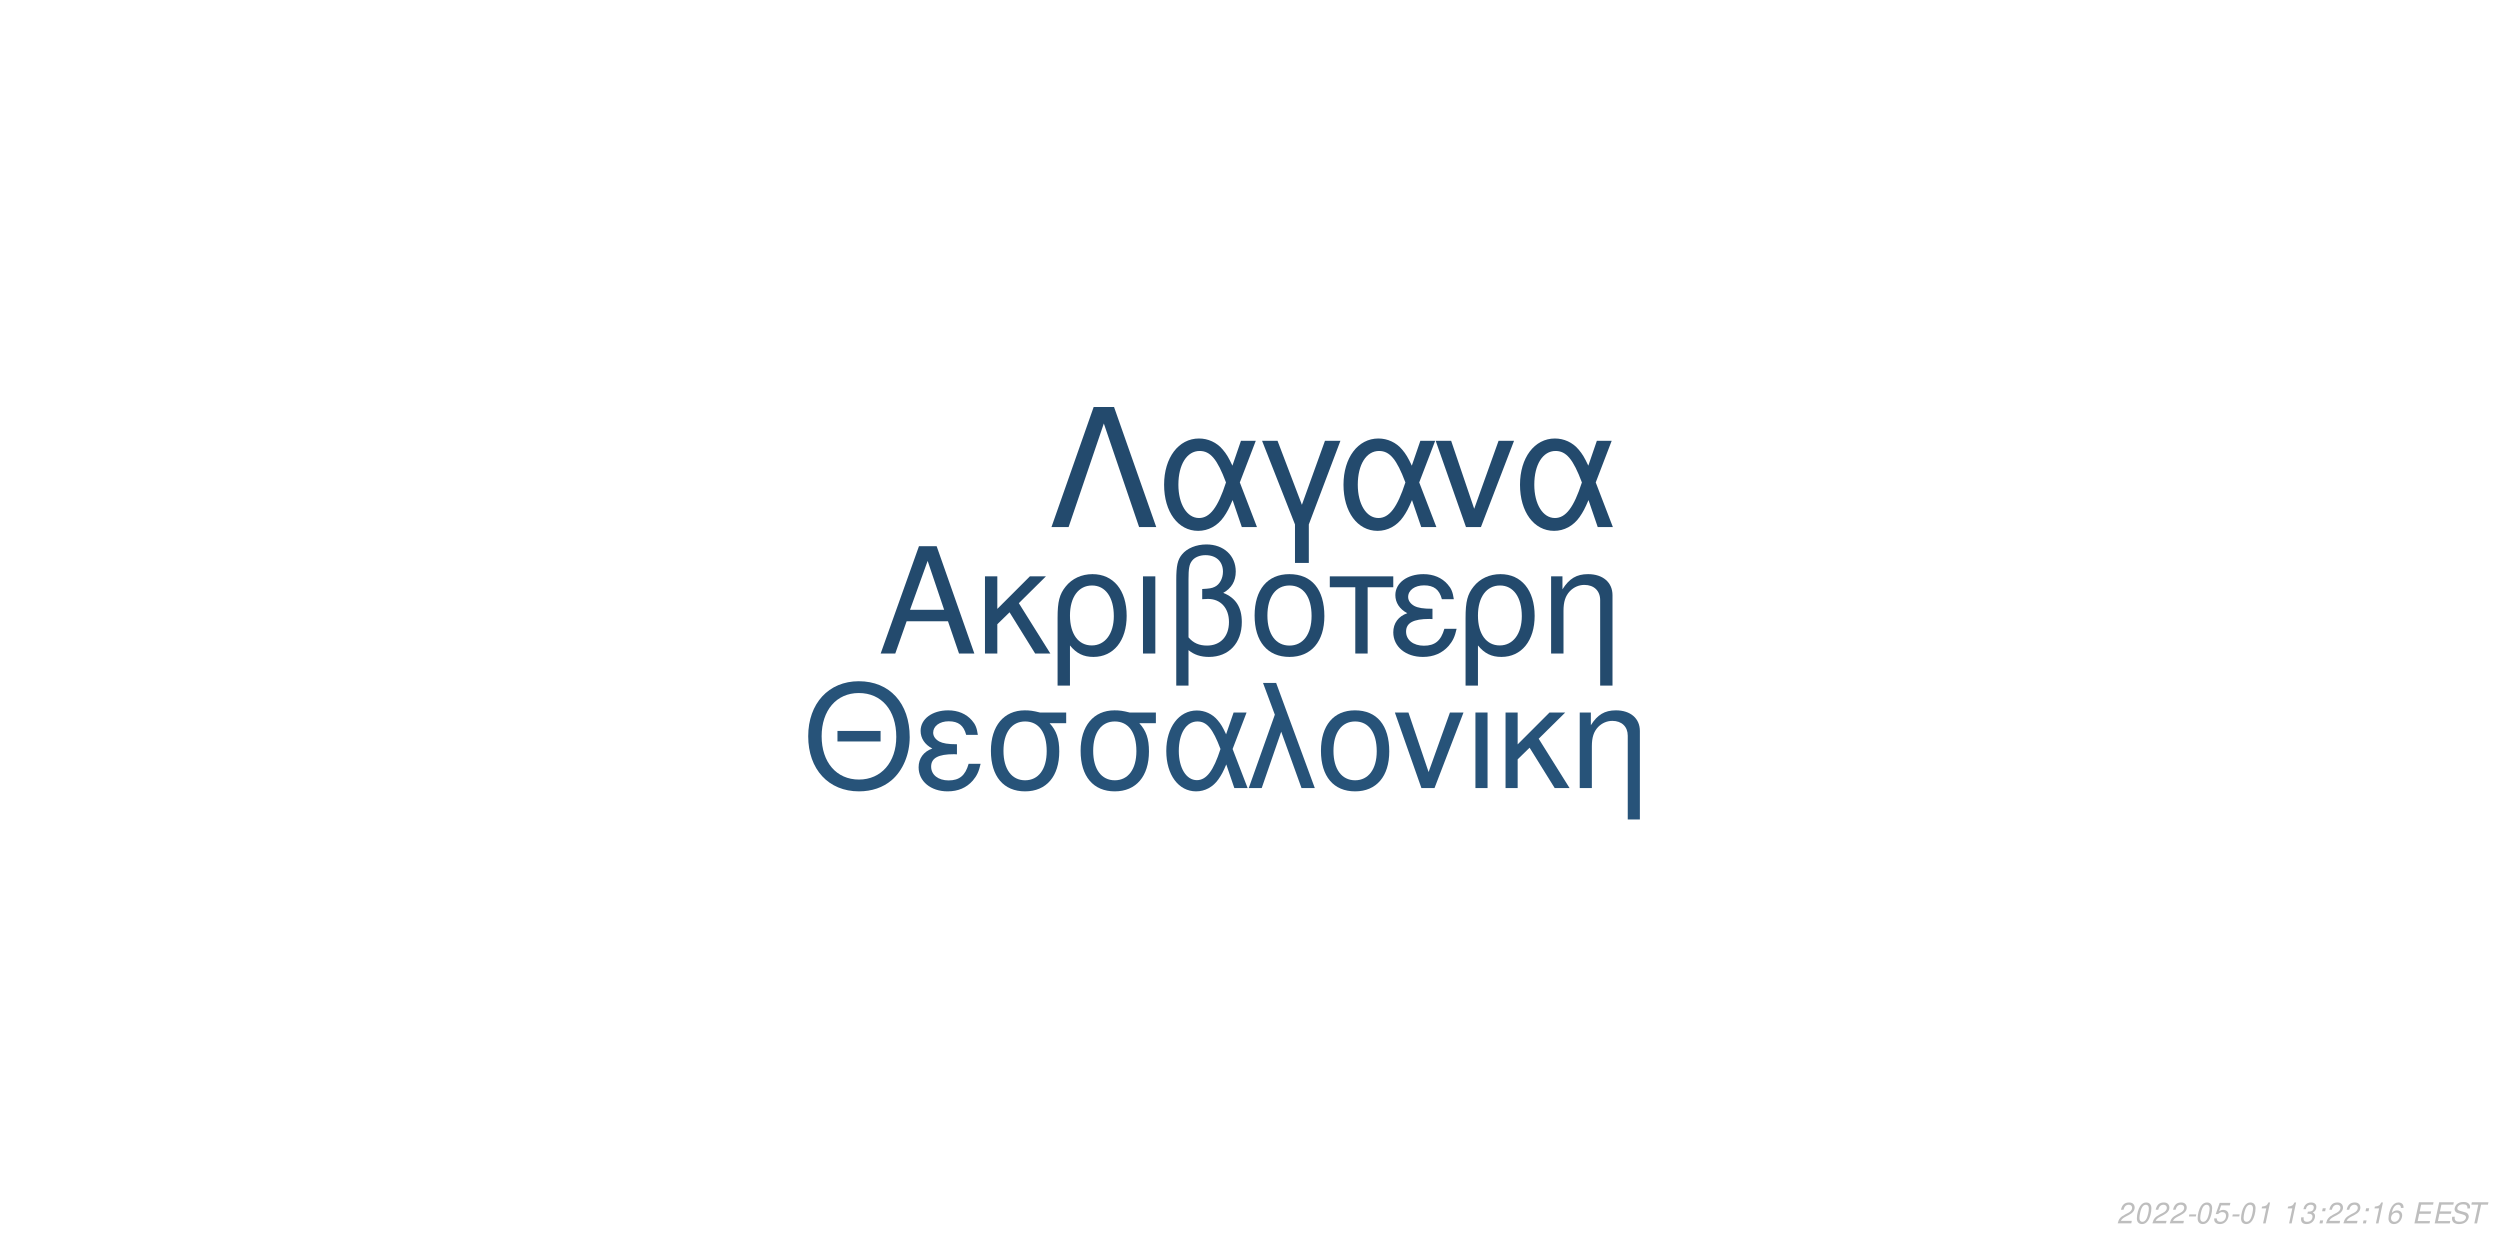
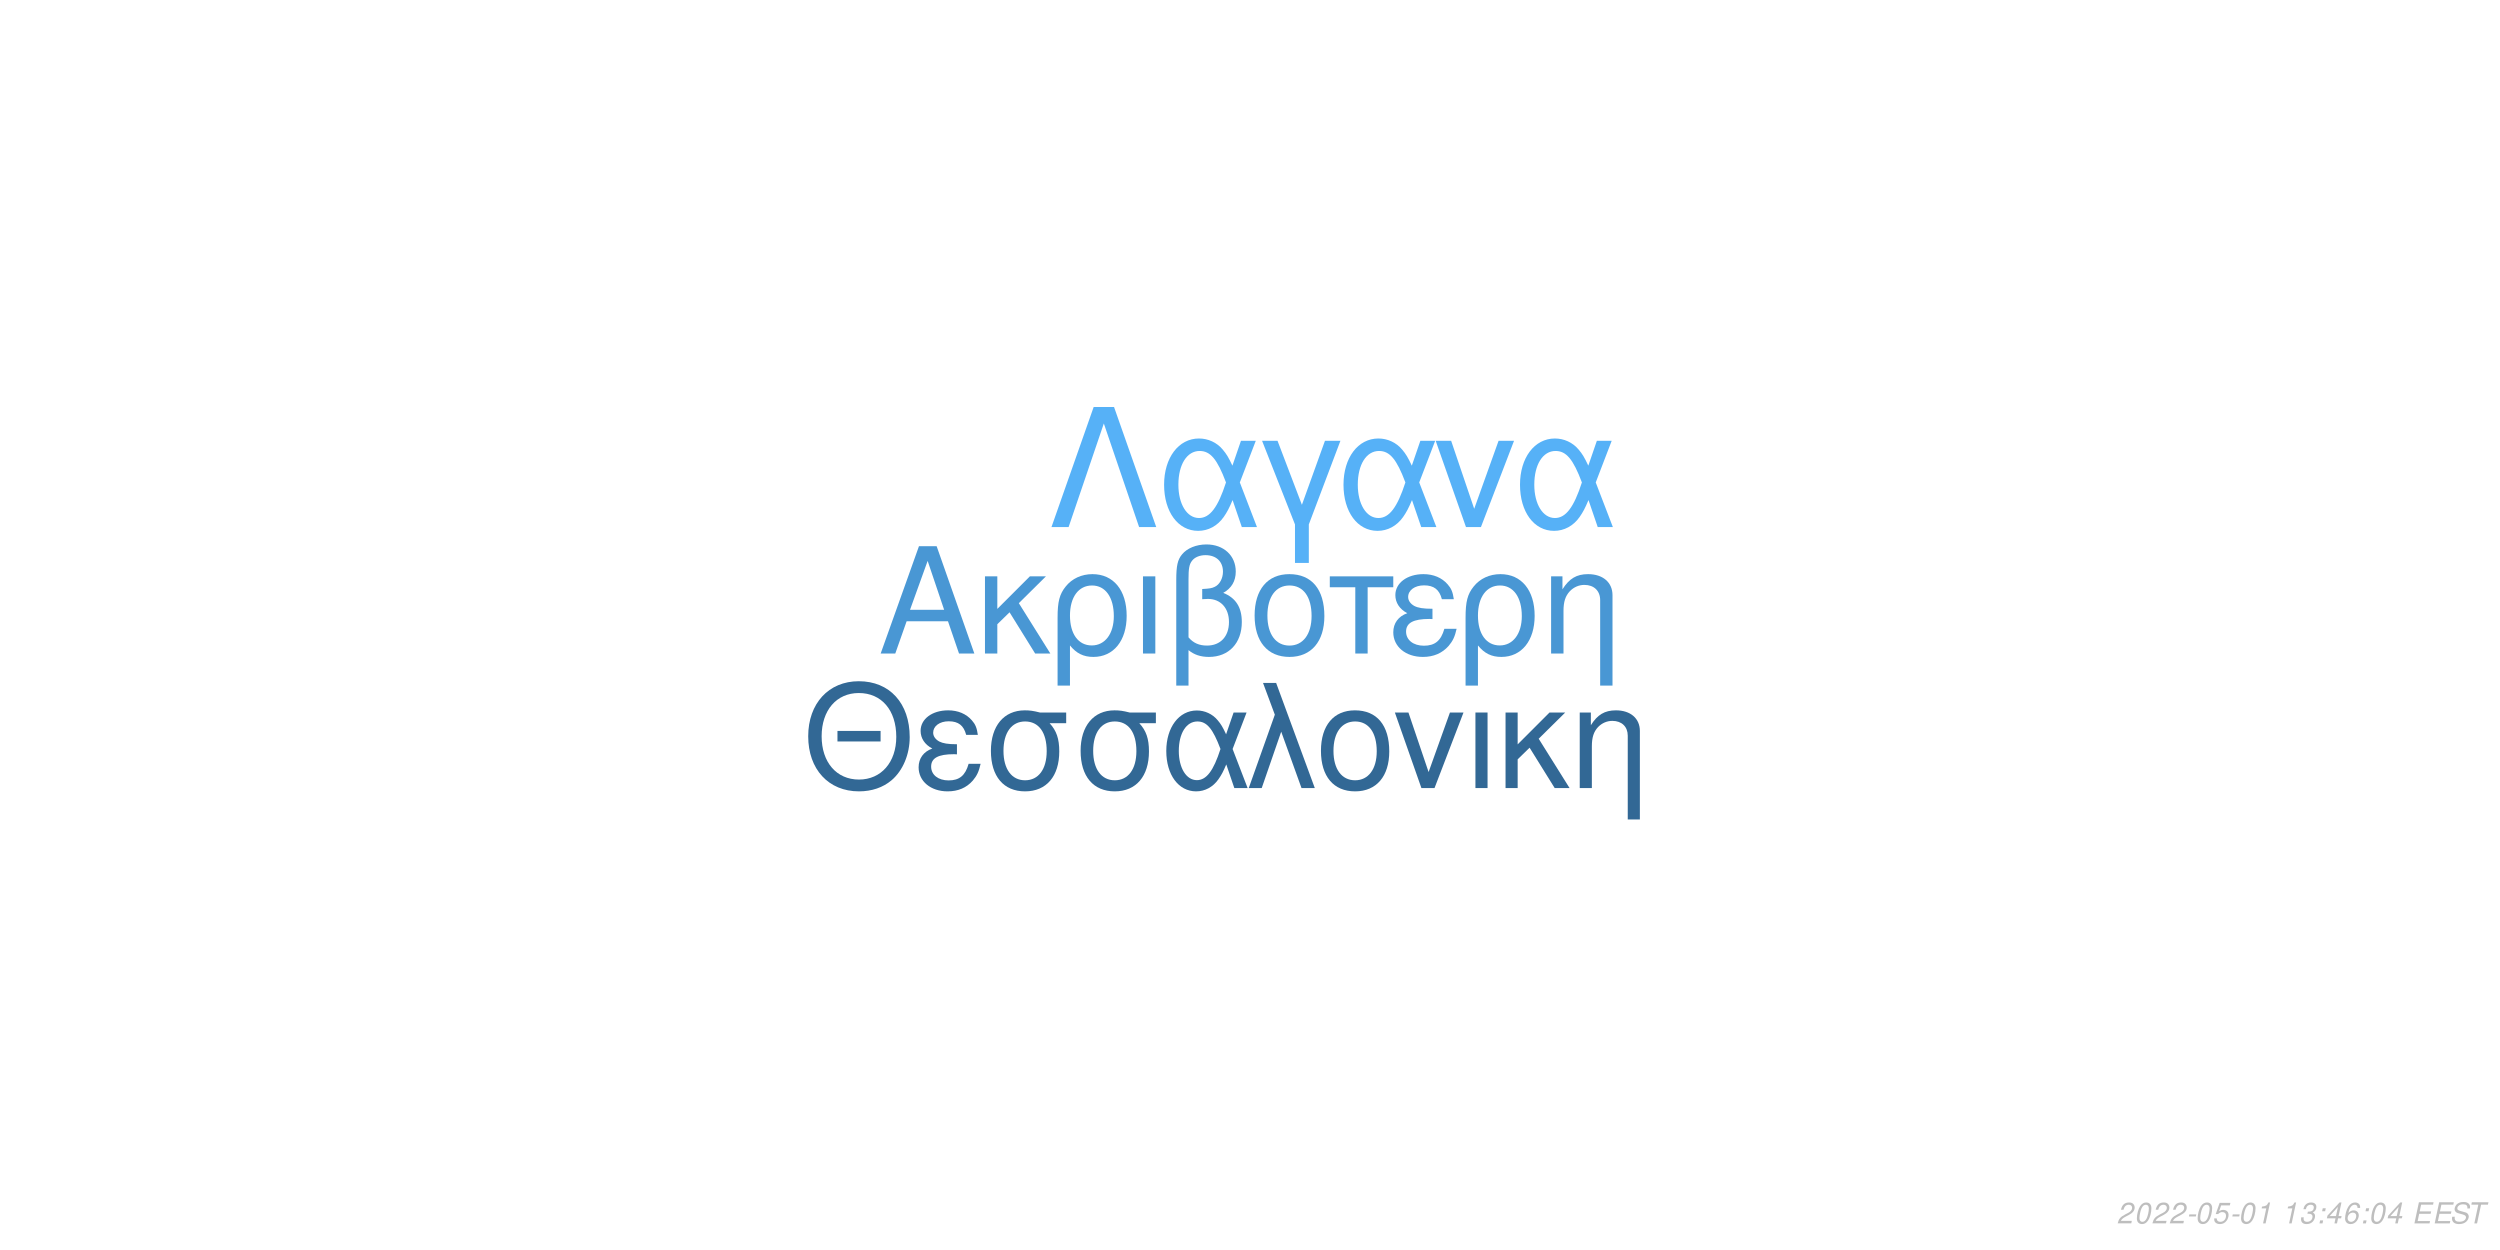
<svg xmlns="http://www.w3.org/2000/svg" xmlns:xlink="http://www.w3.org/1999/xlink" width="864pt" height="432pt" viewBox="0 0 864 432" version="1.1">
  <defs>
    <g>
      <symbol overflow="visible" id="glyph0-0">
        <path style="stroke:none;" d="" />
      </symbol>
      <symbol overflow="visible" id="glyph0-1">
        <path style="stroke:none;" d="M 24.125 -11.141 L 27.938 0 L 33.234 0 L 20.203 -37.094 L 14.094 -37.094 L 0.859 0 L 5.906 0 L 9.828 -11.141 Z M 22.797 -15.109 L 11 -15.109 L 17.094 -32.016 Z M 22.797 -15.109 " />
      </symbol>
      <symbol overflow="visible" id="glyph0-2">
        <path style="stroke:none;" d="M 7.172 -15.422 L 7.172 -26.672 L 2.906 -26.672 L 2.906 0 L 7.172 0 L 7.172 -10.125 L 11.406 -14.25 L 20.25 0 L 25.5 0 L 14.609 -17.406 L 23.969 -26.672 L 18.422 -26.672 Z M 7.172 -15.422 " />
      </symbol>
      <symbol overflow="visible" id="glyph0-3">
        <path style="stroke:none;" d="M 3 11.094 L 7.281 11.094 L 7.281 -2.797 C 9.516 -0.047 11.953 1.172 15.375 1.172 C 22.344 1.172 26.875 -4.422 26.875 -13.031 C 26.875 -21.891 22.297 -27.438 15.062 -27.438 C 11.297 -27.438 7.984 -25.906 5.797 -23.156 C 3.672 -20.516 3 -17.969 3 -12.359 Z M 14.906 -23.516 C 19.547 -23.516 22.438 -19.438 22.438 -12.922 C 22.438 -6.812 19.391 -2.797 14.812 -2.797 C 10.172 -2.797 7.281 -6.766 7.281 -13.125 C 7.281 -19.484 10.234 -23.516 14.906 -23.516 Z M 14.906 -23.516 " />
      </symbol>
      <symbol overflow="visible" id="glyph0-4">
        <path style="stroke:none;" d="M 3.516 0 L 7.781 0 L 7.781 -26.672 L 3.516 -26.672 Z M 3.516 0 " />
      </symbol>
      <symbol overflow="visible" id="glyph0-5">
        <path style="stroke:none;" d="M 4.016 11.094 L 8.25 11.094 L 8.25 -1.172 C 10.172 0.406 12.422 1.172 15.312 1.172 C 22.188 1.172 26.672 -3.609 26.672 -10.891 C 26.672 -15.984 24.578 -19.234 20.25 -20.969 C 23.109 -22.547 24.578 -25.031 24.578 -28.344 C 24.578 -33.844 20.406 -37.703 14.453 -37.703 C 10.938 -37.703 7.734 -36.391 6 -34.25 C 4.484 -32.422 4.016 -30.328 4.016 -25.391 Z M 8.25 -25.656 C 8.25 -29.359 8.5 -30.844 9.469 -32.062 C 10.375 -33.281 12.156 -34 14.094 -34 C 17.812 -34 20.156 -31.812 20.156 -28.297 C 20.156 -25.953 18.984 -23.812 17.297 -23.047 C 16.281 -22.547 15.469 -22.438 12.984 -22.297 L 12.984 -18.781 C 13.734 -18.828 14.344 -18.875 14.969 -18.875 C 19.344 -18.875 22.234 -15.719 22.234 -10.891 C 22.234 -5.906 19.281 -2.75 14.656 -2.75 C 11.953 -2.75 9.922 -3.609 8.25 -5.594 Z M 8.25 -25.656 " />
      </symbol>
      <symbol overflow="visible" id="glyph0-6">
        <path style="stroke:none;" d="M 14.094 -27.438 C 6.562 -27.438 2.094 -22.094 2.094 -13.125 C 2.094 -4.125 6.562 1.172 14.141 1.172 C 21.672 1.172 26.203 -4.172 26.203 -12.922 C 26.203 -22.188 21.828 -27.438 14.094 -27.438 Z M 14.141 -23.516 C 18.938 -23.516 21.781 -19.594 21.781 -12.984 C 21.781 -6.672 18.828 -2.75 14.141 -2.75 C 9.422 -2.75 6.516 -6.672 6.516 -13.125 C 6.516 -19.594 9.422 -23.516 14.141 -23.516 Z M 14.141 -23.516 " />
      </symbol>
      <symbol overflow="visible" id="glyph0-7">
        <path style="stroke:none;" d="M 7.891 0 L 12.156 0 L 12.156 -22.906 L 21.016 -22.906 L 21.016 -26.672 L -0.922 -26.672 L -0.922 -22.906 L 7.891 -22.906 Z M 7.891 0 " />
      </symbol>
      <symbol overflow="visible" id="glyph0-8">
        <path style="stroke:none;" d="M 14.562 -15.469 C 11.344 -15.469 9.562 -15.781 8.297 -16.438 C 6.922 -17.203 6.156 -18.328 6.156 -19.547 C 6.156 -21.891 8.453 -23.562 11.656 -23.562 C 15.062 -23.562 16.953 -22.094 17.812 -18.781 L 21.938 -18.781 C 21.578 -21.266 21.062 -22.5 19.797 -23.922 C 17.812 -26.203 14.906 -27.438 11.453 -27.438 C 5.797 -27.438 1.734 -24.375 1.734 -20.203 C 1.734 -17.609 3.156 -15.375 5.859 -13.938 C 2.797 -12.875 1.016 -10.484 1.016 -7.328 C 1.016 -2.391 5.297 1.172 11.25 1.172 C 14.969 1.172 17.906 -0.109 20.156 -2.641 C 21.578 -4.328 22.297 -5.797 22.906 -8.547 L 18.672 -8.547 C 17.5 -4.422 15.422 -2.703 11.609 -2.703 C 7.938 -2.703 5.438 -4.688 5.438 -7.578 C 5.438 -10.578 7.938 -11.953 13.484 -11.953 C 13.641 -11.953 14.094 -11.953 14.562 -11.906 Z M 14.562 -15.469 " />
      </symbol>
      <symbol overflow="visible" id="glyph0-9">
        <path style="stroke:none;" d="M 3.562 -26.672 L 3.562 0 L 7.844 0 L 7.844 -14.703 C 7.844 -17.906 8.5 -19.891 10.031 -21.531 C 11.406 -22.953 13.188 -23.719 15.062 -23.719 C 18.375 -23.719 20.516 -21.672 20.516 -18.469 L 20.516 11.094 L 24.781 11.094 L 24.781 -20.156 C 24.781 -24.578 21.469 -27.438 16.328 -27.438 C 12.359 -27.438 9.828 -25.906 7.484 -22.188 L 7.484 -26.672 Z M 3.562 -26.672 " />
      </symbol>
      <symbol overflow="visible" id="glyph1-0">
        <path style="stroke:none;" d="" />
      </symbol>
      <symbol overflow="visible" id="glyph1-1">
        <path style="stroke:none;" d="M 26.859 -19.734 L 11.953 -19.734 L 11.953 -16.094 L 26.859 -16.094 Z M 19.328 -36.922 C 8.922 -36.922 1.844 -29.25 1.844 -17.891 C 1.844 -6.484 8.875 1.141 19.391 1.141 C 23.812 1.141 27.703 -0.203 30.641 -2.688 C 34.578 -6.031 36.922 -11.656 36.922 -17.594 C 36.922 -29.297 30 -36.922 19.328 -36.922 Z M 19.328 -32.844 C 27.203 -32.844 32.281 -26.906 32.281 -17.688 C 32.281 -8.922 27.062 -2.938 19.391 -2.938 C 11.609 -2.938 6.484 -8.922 6.484 -17.891 C 6.484 -26.859 11.609 -32.844 19.328 -32.844 Z M 19.328 -32.844 " />
      </symbol>
      <symbol overflow="visible" id="glyph1-2">
        <path style="stroke:none;" d="M 14.25 -15.141 C 11.109 -15.141 9.375 -15.453 8.125 -16.094 C 6.781 -16.844 6.031 -17.938 6.031 -19.141 C 6.031 -21.422 8.266 -23.078 11.406 -23.078 C 14.75 -23.078 16.594 -21.625 17.438 -18.391 L 21.469 -18.391 C 21.125 -20.828 20.625 -22.031 19.391 -23.422 C 17.438 -25.656 14.594 -26.859 11.219 -26.859 C 5.688 -26.859 1.688 -23.875 1.688 -19.781 C 1.688 -17.234 3.094 -15.047 5.734 -13.656 C 2.734 -12.609 1 -10.266 1 -7.172 C 1 -2.344 5.188 1.141 11.016 1.141 C 14.656 1.141 17.547 -0.094 19.734 -2.594 C 21.125 -4.234 21.828 -5.688 22.422 -8.375 L 18.281 -8.375 C 17.141 -4.328 15.094 -2.641 11.359 -2.641 C 7.766 -2.641 5.328 -4.578 5.328 -7.422 C 5.328 -10.359 7.766 -11.703 13.203 -11.703 C 13.359 -11.703 13.797 -11.703 14.25 -11.656 Z M 14.25 -15.141 " />
      </symbol>
      <symbol overflow="visible" id="glyph1-3">
        <path style="stroke:none;" d="M 29 -26.109 L 19.938 -26.109 C 17.594 -26.703 16.438 -26.859 14.703 -26.859 C 7.469 -26.859 2.984 -21.469 2.984 -12.859 C 2.984 -4.031 7.375 1.141 14.797 1.141 C 22.172 1.141 26.609 -4.078 26.609 -12.656 C 26.609 -17.047 25.656 -19.828 23.266 -22.422 L 29 -22.422 Z M 14.797 -23.016 C 19.531 -23.016 22.266 -19.234 22.266 -12.75 C 22.266 -6.531 19.438 -2.688 14.797 -2.688 C 10.172 -2.688 7.328 -6.531 7.328 -12.859 C 7.328 -19.188 10.172 -23.016 14.797 -23.016 Z M 14.797 -23.016 " />
      </symbol>
      <symbol overflow="visible" id="glyph1-4">
        <path style="stroke:none;" d="M 29.344 -26.109 L 24.859 -26.109 L 22.266 -18.578 C 21.125 -21.031 20.484 -22.125 19.328 -23.469 C 17.547 -25.609 14.906 -26.812 12.156 -26.812 C 5.984 -26.812 1.594 -20.984 1.594 -12.812 C 1.594 -4.578 5.828 1.141 11.906 1.141 C 14.953 1.141 17.734 -0.344 19.625 -3.047 C 20.672 -4.531 21.281 -5.688 22.328 -8.172 L 25.109 0 L 29.703 0 L 24.516 -13.5 Z M 20.328 -13.5 C 17.891 -5.922 15.453 -2.734 12.156 -2.734 C 8.516 -2.734 5.922 -6.922 5.922 -12.812 C 5.922 -18.938 8.516 -23.016 12.359 -23.016 C 15.594 -23.016 17.688 -20.531 20.328 -13.5 Z M 20.328 -13.5 " />
      </symbol>
      <symbol overflow="visible" id="glyph1-5">
        <path style="stroke:none;" d="M 1.094 0 L 5.578 0 L 12.312 -19.484 L 19.328 0 L 23.922 0 L 10.562 -36.328 L 6.031 -36.328 L 10.109 -25.359 Z M 1.094 0 " />
      </symbol>
      <symbol overflow="visible" id="glyph1-6">
        <path style="stroke:none;" d="M 13.797 -26.859 C 6.422 -26.859 2.047 -21.625 2.047 -12.859 C 2.047 -4.031 6.422 1.141 13.859 1.141 C 21.234 1.141 25.656 -4.078 25.656 -12.656 C 25.656 -21.719 21.375 -26.859 13.797 -26.859 Z M 13.859 -23.016 C 18.531 -23.016 21.328 -19.188 21.328 -12.703 C 21.328 -6.531 18.438 -2.688 13.859 -2.688 C 9.219 -2.688 6.375 -6.531 6.375 -12.859 C 6.375 -19.188 9.219 -23.016 13.859 -23.016 Z M 13.859 -23.016 " />
      </symbol>
      <symbol overflow="visible" id="glyph1-7">
        <path style="stroke:none;" d="M 14.297 0 L 24.312 -26.109 L 19.625 -26.109 L 12.25 -5.531 L 5.281 -26.109 L 0.594 -26.109 L 9.766 0 Z M 14.297 0 " />
      </symbol>
      <symbol overflow="visible" id="glyph1-8">
        <path style="stroke:none;" d="M 3.438 0 L 7.625 0 L 7.625 -26.109 L 3.438 -26.109 Z M 3.438 0 " />
      </symbol>
      <symbol overflow="visible" id="glyph1-9">
        <path style="stroke:none;" d="M 7.031 -15.094 L 7.031 -26.109 L 2.844 -26.109 L 2.844 0 L 7.031 0 L 7.031 -9.922 L 11.156 -13.953 L 19.828 0 L 24.969 0 L 14.297 -17.047 L 23.469 -26.109 L 18.031 -26.109 Z M 7.031 -15.094 " />
      </symbol>
      <symbol overflow="visible" id="glyph1-10">
        <path style="stroke:none;" d="M 3.484 -26.109 L 3.484 0 L 7.672 0 L 7.672 -14.406 C 7.672 -17.547 8.328 -19.484 9.812 -21.078 C 11.156 -22.469 12.906 -23.219 14.75 -23.219 C 17.984 -23.219 20.078 -21.234 20.078 -18.094 L 20.078 10.859 L 24.266 10.859 L 24.266 -19.734 C 24.266 -24.062 21.031 -26.859 16 -26.859 C 12.109 -26.859 9.609 -25.359 7.328 -21.719 L 7.328 -26.109 Z M 3.484 -26.109 " />
      </symbol>
      <symbol overflow="visible" id="glyph2-0">
        <path style="stroke:none;" d="" />
      </symbol>
      <symbol overflow="visible" id="glyph2-1">
        <path style="stroke:none;" d="M 22.531 -41.484 L 15.484 -41.484 L 0.906 0 L 6.828 0 L 19 -35.797 L 31.188 0 L 37.109 0 Z M 22.531 -41.484 " />
      </symbol>
      <symbol overflow="visible" id="glyph2-2">
        <path style="stroke:none;" d="M 33.516 -29.812 L 28.391 -29.812 L 25.438 -21.219 C 24.125 -24.016 23.391 -25.266 22.078 -26.797 C 20.031 -29.25 17.016 -30.609 13.891 -30.609 C 6.828 -30.609 1.828 -23.953 1.828 -14.625 C 1.828 -5.234 6.656 1.312 13.594 1.312 C 17.078 1.312 20.266 -0.391 22.422 -3.469 C 23.609 -5.172 24.297 -6.484 25.5 -9.328 L 28.688 0 L 33.922 0 L 28 -15.422 Z M 23.219 -15.422 C 20.422 -6.766 17.641 -3.125 13.891 -3.125 C 9.734 -3.125 6.766 -7.906 6.766 -14.625 C 6.766 -21.625 9.734 -26.297 14.109 -26.297 C 17.812 -26.297 20.203 -23.453 23.219 -15.422 Z M 23.219 -15.422 " />
      </symbol>
      <symbol overflow="visible" id="glyph2-3">
        <path style="stroke:none;" d="M 12.062 12.406 L 16.844 12.406 L 16.844 -0.906 L 27.766 -29.812 L 22.422 -29.812 L 14.453 -7.688 L 6.031 -29.812 L 0.688 -29.812 L 12.062 -0.906 Z M 12.062 12.406 " />
      </symbol>
      <symbol overflow="visible" id="glyph2-4">
        <path style="stroke:none;" d="M 16.328 0 L 27.766 -29.812 L 22.422 -29.812 L 14 -6.312 L 6.031 -29.812 L 0.688 -29.812 L 11.156 0 Z M 16.328 0 " />
      </symbol>
      <symbol overflow="visible" id="glyph3-0">
        <path style="stroke:none;" d="" />
      </symbol>
      <symbol overflow="visible" id="glyph3-1">
        <path style="stroke:none;" d="M 5.234 -0.875 L 1.469 -0.875 C 1.641 -1.375 2.203 -1.891 3.109 -2.344 L 4.234 -2.938 C 5.562 -3.625 6.219 -4.469 6.219 -5.484 C 6.219 -5.938 6.062 -6.359 5.797 -6.656 C 5.469 -7.047 4.984 -7.234 4.312 -7.234 C 2.766 -7.234 1.891 -6.453 1.484 -4.734 L 2.375 -4.734 C 2.484 -5.188 2.609 -5.484 2.797 -5.75 C 3.094 -6.203 3.609 -6.453 4.188 -6.453 C 4.891 -6.453 5.344 -6.031 5.344 -5.375 C 5.344 -4.703 4.859 -4.094 4.016 -3.656 L 2.984 -3.125 C 1.234 -2.188 0.797 -1.656 0.344 -0.016 L 5.047 -0.016 Z M 5.234 -0.875 " />
      </symbol>
      <symbol overflow="visible" id="glyph3-2">
        <path style="stroke:none;" d="M 4.203 -7.234 C 3.375 -7.234 2.688 -6.812 2.125 -5.984 C 1.484 -5.047 0.984 -3.188 0.984 -1.734 C 0.984 -1.109 1.172 -0.562 1.484 -0.266 C 1.797 0.047 2.281 0.234 2.766 0.234 C 3.625 0.234 4.281 -0.156 4.859 -1.016 C 5.516 -1.953 6 -3.797 6 -5.266 C 6 -6.5 5.328 -7.234 4.203 -7.234 Z M 4.094 -6.453 C 4.734 -6.453 5.125 -5.984 5.125 -5.156 C 5.125 -4.203 4.781 -2.625 4.406 -1.812 C 3.984 -0.938 3.516 -0.547 2.875 -0.547 C 2.25 -0.547 1.875 -1.031 1.875 -1.828 C 1.875 -2.797 2.203 -4.344 2.594 -5.203 C 2.984 -6.047 3.453 -6.453 4.094 -6.453 Z M 4.094 -6.453 " />
      </symbol>
      <symbol overflow="visible" id="glyph3-3">
        <path style="stroke:none;" d="M 3.516 -3.125 L 1.125 -3.125 L 0.969 -2.406 L 3.359 -2.406 Z M 3.516 -3.125 " />
      </symbol>
      <symbol overflow="visible" id="glyph3-4">
        <path style="stroke:none;" d="M 6.297 -7.094 L 2.594 -7.094 L 1.234 -3.234 L 2.047 -3.234 C 2.656 -3.766 2.938 -3.906 3.531 -3.906 C 4.328 -3.906 4.797 -3.453 4.797 -2.688 C 4.797 -1.438 3.969 -0.547 2.828 -0.547 C 2.031 -0.547 1.609 -0.938 1.578 -1.734 L 0.703 -1.734 L 0.703 -1.516 C 0.703 -0.938 0.844 -0.547 1.188 -0.266 C 1.562 0.062 2.078 0.234 2.703 0.234 C 3.656 0.234 4.391 -0.156 4.984 -0.922 C 5.422 -1.5 5.672 -2.234 5.672 -2.953 C 5.672 -4 4.938 -4.672 3.812 -4.672 C 3.328 -4.672 2.906 -4.547 2.406 -4.234 L 3.109 -6.219 L 6.109 -6.219 Z M 6.297 -7.094 " />
      </symbol>
      <symbol overflow="visible" id="glyph3-5">
        <path style="stroke:none;" d="M 3.703 -5.188 L 2.594 0 L 3.469 0 L 5.016 -7.234 L 4.438 -7.234 C 3.906 -6.156 3.688 -6.016 2.234 -5.812 L 2.109 -5.188 Z M 3.703 -5.188 " />
      </symbol>
      <symbol overflow="visible" id="glyph3-6">
        <path style="stroke:none;" d="" />
      </symbol>
      <symbol overflow="visible" id="glyph3-7">
        <path style="stroke:none;" d="M 2.922 -3.312 C 3.125 -3.344 3.234 -3.344 3.375 -3.344 C 4.203 -3.344 4.688 -3 4.688 -2.406 C 4.688 -1.312 3.906 -0.547 2.781 -0.547 C 2.047 -0.547 1.594 -0.938 1.594 -1.562 C 1.594 -1.719 1.609 -1.844 1.656 -2.094 L 0.766 -2.094 C 0.734 -1.797 0.719 -1.641 0.719 -1.469 C 0.719 -0.375 1.406 0.234 2.641 0.234 C 3.547 0.234 4.297 -0.078 4.812 -0.656 C 5.266 -1.156 5.562 -1.875 5.562 -2.547 C 5.562 -3.125 5.344 -3.453 4.797 -3.734 C 5.641 -4.234 6.016 -4.844 6.016 -5.734 C 6.016 -6.656 5.312 -7.234 4.203 -7.234 C 3.375 -7.234 2.672 -6.938 2.188 -6.375 C 1.891 -6.031 1.703 -5.641 1.516 -4.906 L 2.391 -4.906 C 2.5 -5.359 2.594 -5.594 2.734 -5.812 C 3.047 -6.234 3.516 -6.453 4.078 -6.453 C 4.734 -6.453 5.141 -6.125 5.141 -5.578 C 5.141 -5.188 5.016 -4.797 4.797 -4.547 C 4.516 -4.234 4 -4.062 3.266 -4.062 L 3.078 -4.062 Z M 2.922 -3.312 " />
      </symbol>
      <symbol overflow="visible" id="glyph3-8">
        <path style="stroke:none;" d="M 2.359 -1.031 L 1.312 -1.031 L 1.094 0 L 2.141 0 Z M 3.266 -5.234 L 2.219 -5.234 L 2 -4.203 L 3.047 -4.203 Z M 3.266 -5.234 " />
      </symbol>
      <symbol overflow="visible" id="glyph3-9">
+         <path style="stroke:none;" d="M 3.625 -1.75 L 3.266 0 L 4.141 0 L 4.516 -1.75 L 5.562 -1.75 L 5.734 -2.531 L 4.688 -2.531 L 5.688 -7.234 L 5.016 -7.234 L 0.844 -2.672 L 0.641 -1.75 Z M 3.797 -2.531 L 1.594 -2.531 L 4.469 -5.703 Z M 3.797 -2.531 " />
+       </symbol>
+       <symbol overflow="visible" id="glyph3-10">
        <path style="stroke:none;" d="M 6.125 -5.344 L 6.141 -5.625 C 6.141 -6.609 5.453 -7.234 4.391 -7.234 C 3.438 -7.234 2.641 -6.719 2.016 -5.703 C 1.422 -4.781 0.938 -2.953 0.938 -1.688 C 0.938 -0.516 1.688 0.234 2.859 0.234 C 3.703 0.234 4.438 -0.156 5 -0.875 C 5.406 -1.422 5.672 -2.156 5.672 -2.766 C 5.672 -3.812 4.969 -4.5 3.906 -4.5 C 3.234 -4.5 2.672 -4.234 2.094 -3.625 C 2.406 -5.375 3.234 -6.453 4.25 -6.453 C 4.703 -6.453 5.062 -6.234 5.172 -5.844 C 5.203 -5.719 5.234 -5.578 5.25 -5.344 Z M 3.656 -3.734 C 4.344 -3.734 4.797 -3.281 4.797 -2.625 C 4.797 -1.469 3.984 -0.547 2.984 -0.547 C 2.297 -0.547 1.812 -1.047 1.812 -1.766 C 1.812 -2.859 2.625 -3.734 3.656 -3.734 Z M 3.656 -3.734 " />
      </symbol>
-       <symbol overflow="visible" id="glyph3-10">
+       <symbol overflow="visible" id="glyph3-11">
        <path style="stroke:none;" d="M 2.547 -3.312 L 6.5 -3.312 L 6.688 -4.141 L 2.719 -4.141 L 3.219 -6.469 L 7.344 -6.469 L 7.516 -7.297 L 2.453 -7.297 L 0.906 0 L 6.125 0 L 6.297 -0.812 L 2.016 -0.812 Z M 2.547 -3.312 " />
      </symbol>
-       <symbol overflow="visible" id="glyph3-11">
+       <symbol overflow="visible" id="glyph3-12">
        <path style="stroke:none;" d="M 7.062 -5.156 C 7.125 -5.438 7.141 -5.562 7.141 -5.703 C 7.141 -6.156 6.938 -6.594 6.594 -6.891 C 6.188 -7.25 5.656 -7.406 4.875 -7.406 C 3.844 -7.406 3.047 -7.125 2.5 -6.562 C 2.094 -6.141 1.781 -5.438 1.781 -4.922 C 1.781 -4.297 2.219 -3.766 2.891 -3.562 L 4.594 -3.094 C 5.406 -2.859 5.734 -2.578 5.734 -2.094 C 5.734 -1.781 5.547 -1.406 5.266 -1.141 C 4.844 -0.766 4.266 -0.578 3.453 -0.578 C 2.328 -0.578 1.812 -0.984 1.812 -1.906 C 1.812 -2.047 1.812 -2.125 1.844 -2.312 L 0.984 -2.312 C 0.906 -2.062 0.891 -1.906 0.891 -1.688 C 0.891 -0.484 1.797 0.234 3.297 0.234 C 4.359 0.234 5.234 -0.062 5.812 -0.609 C 6.344 -1.078 6.688 -1.797 6.688 -2.375 C 6.688 -2.641 6.609 -2.906 6.453 -3.156 C 6.234 -3.5 5.938 -3.703 5.469 -3.828 L 3.75 -4.312 C 2.984 -4.547 2.734 -4.734 2.734 -5.188 C 2.734 -5.547 2.875 -5.844 3.188 -6.109 C 3.547 -6.438 4.031 -6.594 4.703 -6.594 C 5.266 -6.594 5.688 -6.484 5.906 -6.297 C 6.094 -6.125 6.219 -5.797 6.219 -5.516 C 6.219 -5.422 6.203 -5.344 6.188 -5.156 Z M 7.062 -5.156 " />
      </symbol>
-       <symbol overflow="visible" id="glyph3-12">
+       <symbol overflow="visible" id="glyph3-13">
        <path style="stroke:none;" d="M 4.938 -6.469 L 7.312 -6.469 L 7.484 -7.297 L 1.75 -7.297 L 1.578 -6.469 L 3.984 -6.469 L 2.609 0 L 3.547 0 Z M 4.938 -6.469 " />
      </symbol>
    </g>
  </defs>
  <g id="surface1">
    <rect x="0" y="0" width="864" height="432" style="fill:rgb(100%,100%,100%);fill-opacity:1;stroke:none;" />
-     <g style="fill:rgb(13.725%,29.02%,42.745%);fill-opacity:1;">
+     <g style="fill:rgb(28.627%,59.216%,83.137%);fill-opacity:1;">
      <use xlink:href="#glyph0-1" x="303.5" y="225.861" />
      <use xlink:href="#glyph0-2" x="337.5" y="225.861" />
      <use xlink:href="#glyph0-3" x="362.5" y="225.861" />
      <use xlink:href="#glyph0-4" x="391.5" y="225.861" />
      <use xlink:href="#glyph0-5" x="402.5" y="225.861" />
      <use xlink:href="#glyph0-6" x="431.5" y="225.861" />
      <use xlink:href="#glyph0-7" x="460.5" y="225.861" />
      <use xlink:href="#glyph0-8" x="480.5" y="225.861" />
      <use xlink:href="#glyph0-3" x="503.5" y="225.861" />
      <use xlink:href="#glyph0-9" x="532.5" y="225.861" />
    </g>
-     <g style="fill:rgb(15.294%,32.549%,47.451%);fill-opacity:1;">
+     <g style="fill:rgb(19.608%,40.784%,58.431%);fill-opacity:1;">
      <use xlink:href="#glyph1-1" x="277.473" y="272.354" />
      <use xlink:href="#glyph1-2" x="316.473" y="272.354" />
      <use xlink:href="#glyph1-3" x="339.473" y="272.354" />
      <use xlink:href="#glyph1-3" x="370.473" y="272.354" />
      <use xlink:href="#glyph1-4" x="401.473" y="272.354" />
      <use xlink:href="#glyph1-5" x="430.473" y="272.354" />
      <use xlink:href="#glyph1-6" x="454.473" y="272.354" />
      <use xlink:href="#glyph1-7" x="481.473" y="272.354" />
      <use xlink:href="#glyph1-8" x="506.473" y="272.354" />
      <use xlink:href="#glyph1-9" x="517.473" y="272.354" />
      <use xlink:href="#glyph1-10" x="542.473" y="272.354" />
    </g>
-     <g style="fill:rgb(13.725%,29.02%,42.745%);fill-opacity:1;">
+     <g style="fill:rgb(33.725%,69.412%,96.863%);fill-opacity:1;">
      <use xlink:href="#glyph2-1" x="362.484" y="182.152" />
      <use xlink:href="#glyph2-2" x="400.484" y="182.152" />
      <use xlink:href="#glyph2-3" x="435.484" y="182.152" />
      <use xlink:href="#glyph2-2" x="462.484" y="182.152" />
      <use xlink:href="#glyph2-4" x="495.484" y="182.152" />
      <use xlink:href="#glyph2-2" x="523.484" y="182.152" />
    </g>
    <g style="fill:rgb(74.51%,74.51%,74.51%);fill-opacity:1;">
      <use xlink:href="#glyph3-1" x="731.52" y="422.81" />
      <use xlink:href="#glyph3-2" x="737.52" y="422.81" />
      <use xlink:href="#glyph3-1" x="743.52" y="422.81" />
      <use xlink:href="#glyph3-1" x="749.52" y="422.81" />
      <use xlink:href="#glyph3-3" x="755.52" y="422.81" />
      <use xlink:href="#glyph3-2" x="758.52" y="422.81" />
      <use xlink:href="#glyph3-4" x="764.52" y="422.81" />
      <use xlink:href="#glyph3-3" x="770.52" y="422.81" />
      <use xlink:href="#glyph3-2" x="773.52" y="422.81" />
      <use xlink:href="#glyph3-5" x="779.52" y="422.81" />
      <use xlink:href="#glyph3-6" x="785.52" y="422.81" />
      <use xlink:href="#glyph3-5" x="788.52" y="422.81" />
      <use xlink:href="#glyph3-7" x="794.52" y="422.81" />
      <use xlink:href="#glyph3-8" x="800.52" y="422.81" />
-       <use xlink:href="#glyph3-1" x="803.52" y="422.81" />
-       <use xlink:href="#glyph3-1" x="809.52" y="422.81" />
+       <use xlink:href="#glyph3-9" x="803.52" y="422.81" />
+       <use xlink:href="#glyph3-10" x="809.52" y="422.81" />
      <use xlink:href="#glyph3-8" x="815.52" y="422.81" />
-       <use xlink:href="#glyph3-5" x="818.52" y="422.81" />
+       <use xlink:href="#glyph3-2" x="818.52" y="422.81" />
      <use xlink:href="#glyph3-9" x="824.52" y="422.81" />
      <use xlink:href="#glyph3-6" x="830.52" y="422.81" />
-       <use xlink:href="#glyph3-10" x="833.52" y="422.81" />
-       <use xlink:href="#glyph3-10" x="840.52" y="422.81" />
-       <use xlink:href="#glyph3-11" x="846.52" y="422.81" />
-       <use xlink:href="#glyph3-12" x="852.52" y="422.81" />
+       <use xlink:href="#glyph3-11" x="833.52" y="422.81" />
+       <use xlink:href="#glyph3-11" x="840.52" y="422.81" />
+       <use xlink:href="#glyph3-12" x="846.52" y="422.81" />
+       <use xlink:href="#glyph3-13" x="852.52" y="422.81" />
    </g>
  </g>
</svg>
